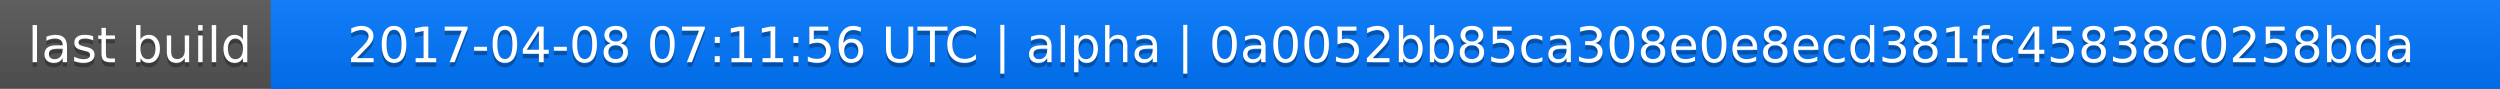
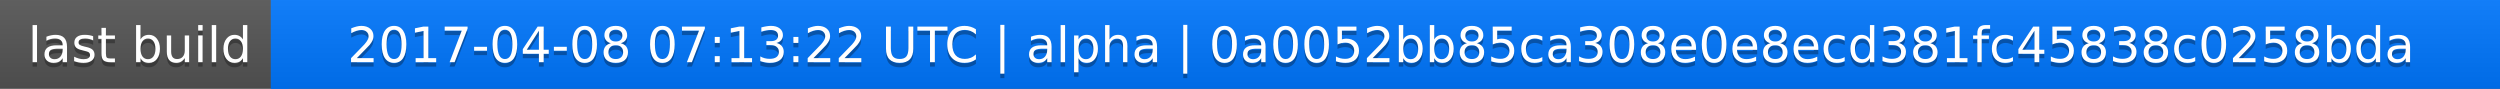
<svg xmlns="http://www.w3.org/2000/svg" width="563" height="20">
  <linearGradient id="a" x2="0" y2="100%">
    <stop offset="0" stop-color="#bbb" stop-opacity=".1" />
    <stop offset="1" stop-opacity=".1" />
  </linearGradient>
  <rect rx="0" width="563" height="20" fill="#555" />
  <rect rx="0" x="61" width="502" height="20" fill="#07f" />
  <path fill="#07f" d="M61 0h4v20h-4z" />
  <rect rx="0" width="563" height="20" fill="url(#a)" />
  <g fill="#fff" text-anchor="middle" font-family="DejaVu Sans,Verdana,Geneva,sans-serif" font-size="11">
    <text x="31.5" y="15" fill="#010101" fill-opacity=".3">last build</text>
    <text x="31.5" y="14">last build</text>
-     <text x="311" y="15" fill="#010101" fill-opacity=".3">2017-04-08 07:11:56 UTC | alpha | 0a0052bb85ca308e0e8ecd381fc45838c0258bda</text>
-     <text x="311" y="14">2017-04-08 07:11:56 UTC | alpha | 0a0052bb85ca308e0e8ecd381fc45838c0258bda</text>
+     <text x="311" y="15" fill="#010101" fill-opacity=".3">2017-04-08 07:13:22 UTC | alpha | 0a0052bb85ca308e0e8ecd381fc45838c0258bda</text>
+     <text x="311" y="14">2017-04-08 07:13:22 UTC | alpha | 0a0052bb85ca308e0e8ecd381fc45838c0258bda</text>
  </g>
</svg>
